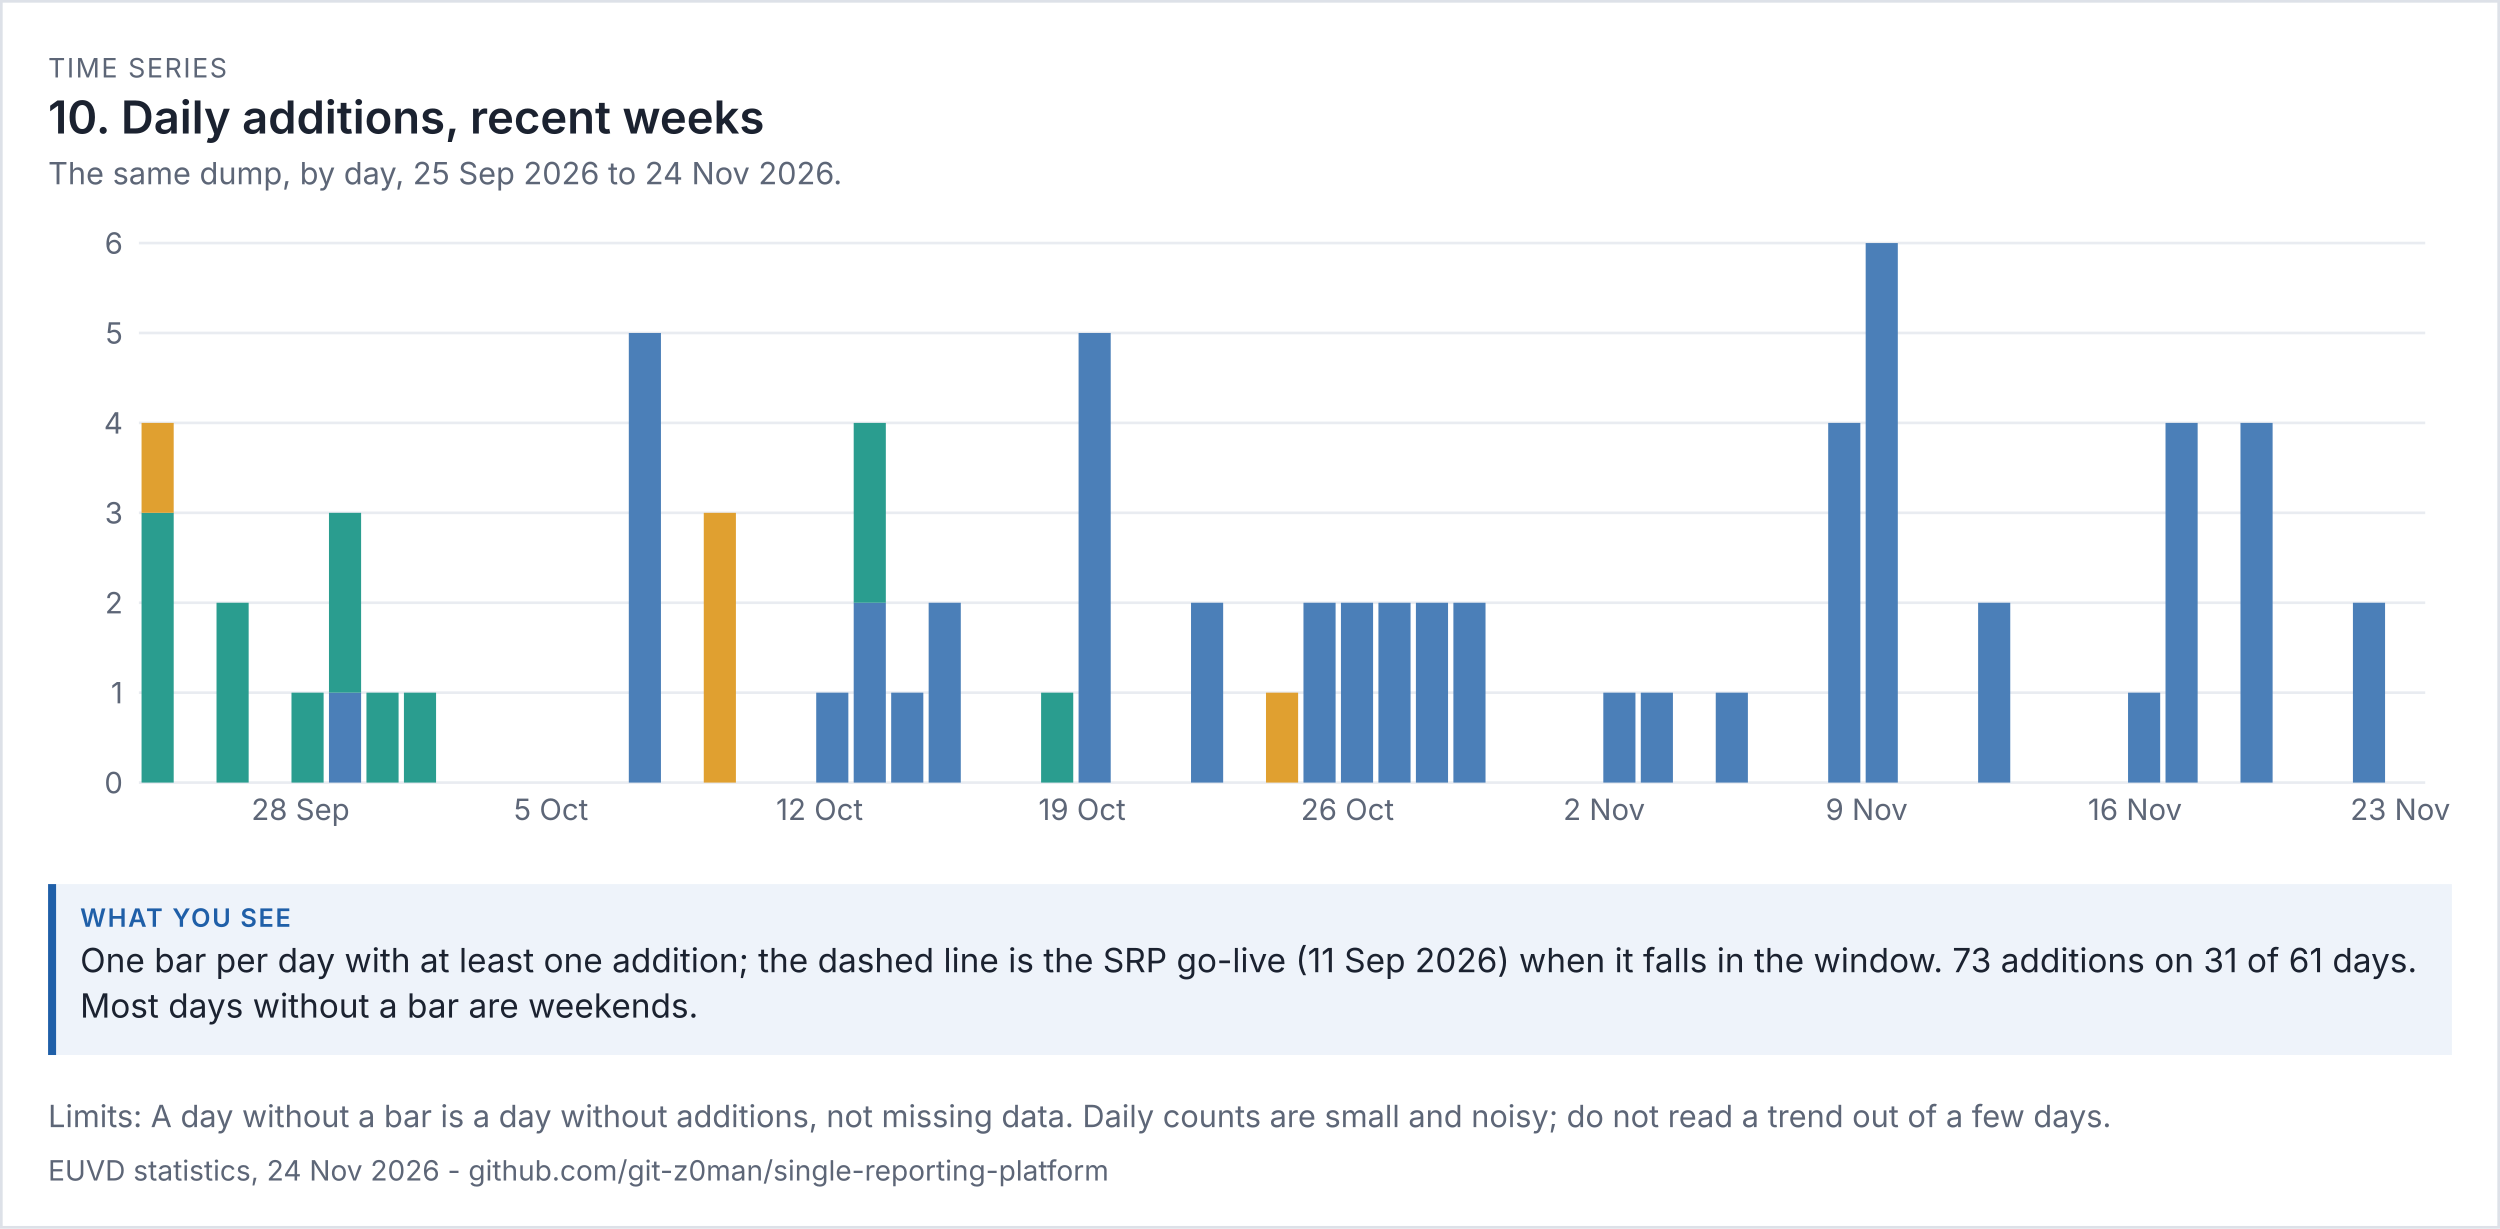
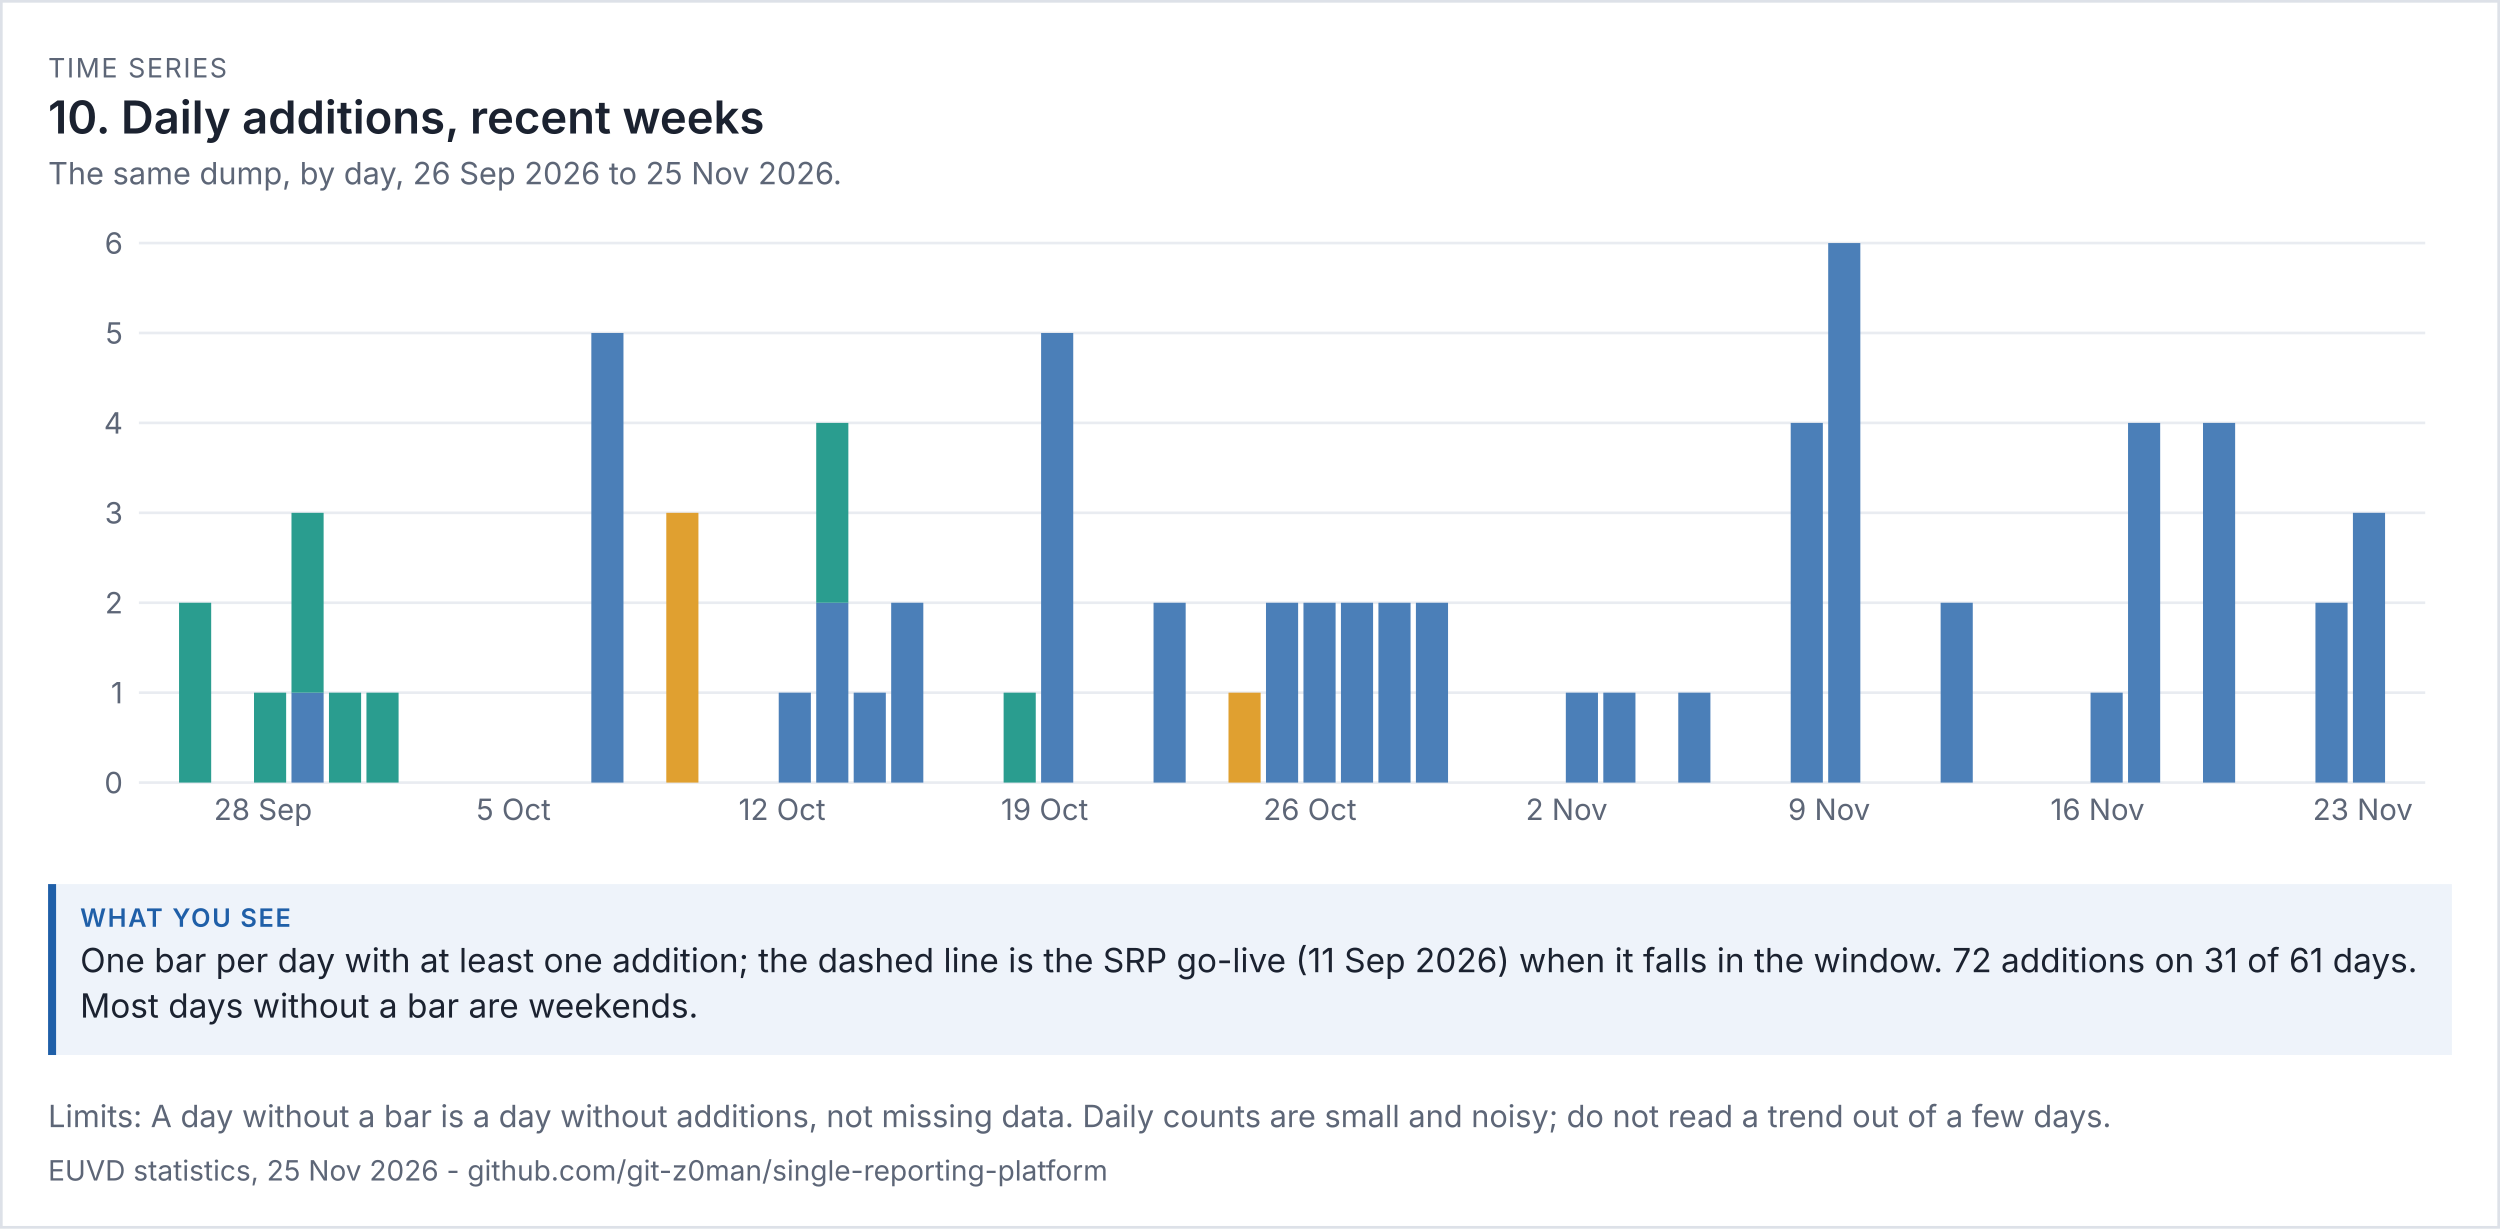
<svg xmlns="http://www.w3.org/2000/svg" viewBox="0 0 936 460" width="936" height="460" font-family="system-ui,-apple-system,'Segoe UI',sans-serif">
  <rect width="100%" height="100%" fill="#ffffff" />
  <rect x="0.5" y="0.5" width="935" height="459" fill="none" stroke="#dde1e8" />
  <text x="18" y="29" font-size="10" letter-spacing="0.6" fill="#5d6677">TIME SERIES</text>
  <text x="18" y="50" font-size="17" fill="#1b2230" font-weight="600">10. Daily additions, recent weeks</text>
-   <text x="18" y="69" font-size="11.5" fill="#5d6677">The same dump, by day, 25 Sep 2026 to 24 Nov 2026.</text>
+   <text x="18" y="69" font-size="11.5" fill="#5d6677">The same dump, by day, 26 Sep 2026 to 25 Nov 2026.</text>
  <g transform="translate(18,79) scale(1)" font-size="11">
    <svg viewBox="0 0 900 240" role="img" width="900" height="240">
      <g>
        <line x1="34" x2="890" y1="214" y2="214" stroke="rgb(233, 236, 241)" />
        <text x="28" y="218" text-anchor="end" fill="rgb(93, 102, 119)">0</text>
        <line x1="34" x2="890" y1="180.333" y2="180.333" stroke="rgb(233, 236, 241)" />
        <text x="28" y="184.333" text-anchor="end" fill="rgb(93, 102, 119)">1</text>
        <line x1="34" x2="890" y1="146.667" y2="146.667" stroke="rgb(233, 236, 241)" />
        <text x="28" y="150.667" text-anchor="end" fill="rgb(93, 102, 119)">2</text>
        <line x1="34" x2="890" y1="113" y2="113" stroke="rgb(233, 236, 241)" />
        <text x="28" y="117" text-anchor="end" fill="rgb(93, 102, 119)">3</text>
        <line x1="34" x2="890" y1="79.333" y2="79.333" stroke="rgb(233, 236, 241)" />
        <text x="28" y="83.333" text-anchor="end" fill="rgb(93, 102, 119)">4</text>
        <line x1="34" x2="890" y1="45.667" y2="45.667" stroke="rgb(233, 236, 241)" />
        <text x="28" y="49.667" text-anchor="end" fill="rgb(93, 102, 119)">5</text>
        <line x1="34" x2="890" y1="12" y2="12" stroke="rgb(233, 236, 241)" />
        <text x="28" y="16" text-anchor="end" fill="rgb(93, 102, 119)">6</text>
-         <rect x="35" y="113" width="12.033" height="101" fill="rgb(42, 157, 143)" />
-         <rect x="35" y="79.333" width="12.033" height="33.667" fill="rgb(224, 160, 48)" />
-         <rect x="63.066" y="146.667" width="12.033" height="67.333" fill="rgb(42, 157, 143)" />
-         <text x="76.098" y="228" fill="rgb(93, 102, 119)">28 Sep</text>
-         <rect x="91.131" y="180.333" width="12.033" height="33.667" fill="rgb(42, 157, 143)" />
-         <rect x="105.164" y="180.333" width="12.033" height="33.667" fill="rgb(75, 127, 184)" />
-         <rect x="105.164" y="113" width="12.033" height="67.333" fill="rgb(42, 157, 143)" />
+         <rect x="49.033" y="146.667" width="12.033" height="67.333" fill="rgb(42, 157, 143)" />
+         <text x="62.066" y="228" fill="rgb(93, 102, 119)">28 Sep</text>
+         <rect x="77.098" y="180.333" width="12.033" height="33.667" fill="rgb(42, 157, 143)" />
+         <rect x="91.131" y="180.333" width="12.033" height="33.667" fill="rgb(75, 127, 184)" />
+         <rect x="91.131" y="113" width="12.033" height="67.333" fill="rgb(42, 157, 143)" />
+         <rect x="105.164" y="180.333" width="12.033" height="33.667" fill="rgb(42, 157, 143)" />
        <rect x="119.197" y="180.333" width="12.033" height="33.667" fill="rgb(42, 157, 143)" />
-         <rect x="133.23" y="180.333" width="12.033" height="33.667" fill="rgb(42, 157, 143)" />
-         <text x="174.328" y="228" fill="rgb(93, 102, 119)">5 Oct</text>
-         <rect x="217.426" y="45.667" width="12.033" height="168.333" fill="rgb(75, 127, 184)" />
-         <rect x="245.492" y="113" width="12.033" height="101" fill="rgb(224, 160, 48)" />
-         <text x="272.557" y="228" fill="rgb(93, 102, 119)">12 Oct</text>
-         <rect x="287.59" y="180.333" width="12.033" height="33.667" fill="rgb(75, 127, 184)" />
-         <rect x="301.623" y="146.667" width="12.033" height="67.333" fill="rgb(75, 127, 184)" />
-         <rect x="301.623" y="79.333" width="12.033" height="67.333" fill="rgb(42, 157, 143)" />
-         <rect x="315.656" y="180.333" width="12.033" height="33.667" fill="rgb(75, 127, 184)" />
-         <rect x="329.689" y="146.667" width="12.033" height="67.333" fill="rgb(75, 127, 184)" />
-         <rect x="371.787" y="180.333" width="12.033" height="33.667" fill="rgb(42, 157, 143)" />
-         <text x="370.787" y="228" fill="rgb(93, 102, 119)">19 Oct</text>
-         <rect x="385.82" y="45.667" width="12.033" height="168.333" fill="rgb(75, 127, 184)" />
-         <rect x="427.918" y="146.667" width="12.033" height="67.333" fill="rgb(75, 127, 184)" />
-         <rect x="455.984" y="180.333" width="12.033" height="33.667" fill="rgb(224, 160, 48)" />
+         <text x="160.295" y="228" fill="rgb(93, 102, 119)">5 Oct</text>
+         <rect x="203.393" y="45.667" width="12.033" height="168.333" fill="rgb(75, 127, 184)" />
+         <rect x="231.459" y="113" width="12.033" height="101" fill="rgb(224, 160, 48)" />
+         <text x="258.525" y="228" fill="rgb(93, 102, 119)">12 Oct</text>
+         <rect x="273.557" y="180.333" width="12.033" height="33.667" fill="rgb(75, 127, 184)" />
+         <rect x="287.59" y="146.667" width="12.033" height="67.333" fill="rgb(75, 127, 184)" />
+         <rect x="287.59" y="79.333" width="12.033" height="67.333" fill="rgb(42, 157, 143)" />
+         <rect x="301.623" y="180.333" width="12.033" height="33.667" fill="rgb(75, 127, 184)" />
+         <rect x="315.656" y="146.667" width="12.033" height="67.333" fill="rgb(75, 127, 184)" />
+         <rect x="357.754" y="180.333" width="12.033" height="33.667" fill="rgb(42, 157, 143)" />
+         <text x="356.754" y="228" fill="rgb(93, 102, 119)">19 Oct</text>
+         <rect x="371.787" y="45.667" width="12.033" height="168.333" fill="rgb(75, 127, 184)" />
+         <rect x="413.885" y="146.667" width="12.033" height="67.333" fill="rgb(75, 127, 184)" />
+         <rect x="441.951" y="180.333" width="12.033" height="33.667" fill="rgb(224, 160, 48)" />
+         <rect x="455.984" y="146.667" width="12.033" height="67.333" fill="rgb(75, 127, 184)" />
+         <text x="454.984" y="228" fill="rgb(93, 102, 119)">26 Oct</text>
        <rect x="470.016" y="146.667" width="12.033" height="67.333" fill="rgb(75, 127, 184)" />
-         <text x="469.016" y="228" fill="rgb(93, 102, 119)">26 Oct</text>
        <rect x="484.049" y="146.667" width="12.033" height="67.333" fill="rgb(75, 127, 184)" />
        <rect x="498.082" y="146.667" width="12.033" height="67.333" fill="rgb(75, 127, 184)" />
        <rect x="512.115" y="146.667" width="12.033" height="67.333" fill="rgb(75, 127, 184)" />
-         <rect x="526.148" y="146.667" width="12.033" height="67.333" fill="rgb(75, 127, 184)" />
-         <text x="567.246" y="228" fill="rgb(93, 102, 119)">2 Nov</text>
+         <text x="553.213" y="228" fill="rgb(93, 102, 119)">2 Nov</text>
+         <rect x="568.246" y="180.333" width="12.033" height="33.667" fill="rgb(75, 127, 184)" />
        <rect x="582.279" y="180.333" width="12.033" height="33.667" fill="rgb(75, 127, 184)" />
-         <rect x="596.311" y="180.333" width="12.033" height="33.667" fill="rgb(75, 127, 184)" />
-         <rect x="624.377" y="180.333" width="12.033" height="33.667" fill="rgb(75, 127, 184)" />
-         <rect x="666.475" y="79.333" width="12.033" height="134.667" fill="rgb(75, 127, 184)" />
-         <text x="665.475" y="228" fill="rgb(93, 102, 119)">9 Nov</text>
-         <rect x="680.508" y="12" width="12.033" height="202" fill="rgb(75, 127, 184)" />
-         <rect x="722.607" y="146.667" width="12.033" height="67.333" fill="rgb(75, 127, 184)" />
-         <text x="763.705" y="228" fill="rgb(93, 102, 119)">16 Nov</text>
-         <rect x="778.738" y="180.333" width="12.033" height="33.667" fill="rgb(75, 127, 184)" />
-         <rect x="792.77" y="79.333" width="12.033" height="134.667" fill="rgb(75, 127, 184)" />
-         <rect x="820.836" y="79.333" width="12.033" height="134.667" fill="rgb(75, 127, 184)" />
-         <rect x="862.934" y="146.667" width="12.033" height="67.333" fill="rgb(75, 127, 184)" />
-         <text x="861.934" y="228" fill="rgb(93, 102, 119)">23 Nov</text>
+         <rect x="610.344" y="180.333" width="12.033" height="33.667" fill="rgb(75, 127, 184)" />
+         <rect x="652.443" y="79.333" width="12.033" height="134.667" fill="rgb(75, 127, 184)" />
+         <text x="651.443" y="228" fill="rgb(93, 102, 119)">9 Nov</text>
+         <rect x="666.475" y="12" width="12.033" height="202" fill="rgb(75, 127, 184)" />
+         <rect x="708.574" y="146.667" width="12.033" height="67.333" fill="rgb(75, 127, 184)" />
+         <text x="749.672" y="228" fill="rgb(93, 102, 119)">16 Nov</text>
+         <rect x="764.705" y="180.333" width="12.033" height="33.667" fill="rgb(75, 127, 184)" />
+         <rect x="778.738" y="79.333" width="12.033" height="134.667" fill="rgb(75, 127, 184)" />
+         <rect x="806.803" y="79.333" width="12.033" height="134.667" fill="rgb(75, 127, 184)" />
+         <rect x="848.902" y="146.667" width="12.033" height="67.333" fill="rgb(75, 127, 184)" />
+         <text x="847.902" y="228" fill="rgb(93, 102, 119)">23 Nov</text>
+         <rect x="862.934" y="113" width="12.033" height="101" fill="rgb(75, 127, 184)" />
      </g>
    </svg>
  </g>
  <rect x="18" y="331" width="900" height="64" fill="#eef3fa" />
  <rect x="18" y="331" width="3" height="64" fill="#1f5fa8" />
  <text x="30" y="347" font-size="9.5" letter-spacing="0.6" font-weight="600" fill="#1f5fa8">WHAT YOU SEE</text>
-   <text x="30" y="364" font-size="12.5" fill="#1b2230">One bar per day with at least one addition; the dashed line is the SRP go-live (11 Sep 2026) when it falls in the window. 73 additions on 31 of 61 days.</text>
+   <text x="30" y="364" font-size="12.5" fill="#1b2230">One bar per day with at least one addition; the dashed line is the SRP go-live (11 Sep 2026) when it falls in the window. 72 additions on 31 of 61 days.</text>
  <text x="30" y="381" font-size="12.5" fill="#1b2230">Most days without a bar are weekends.</text>
  <text x="18" y="422" font-size="11.5" fill="#5d6677">Limits: A day without a bar is a day without additions, not missing data. Daily counts are small and noisy; do not read a trend out of a few days.</text>
-   <text x="18" y="442" font-size="10.5" fill="#5d6677">EUVD statistics, 24 Nov 2026 - github.com/git-z0man/single-reporting-platform</text>
+   <text x="18" y="442" font-size="10.5" fill="#5d6677">EUVD statistics, 25 Nov 2026 - github.com/git-z0man/single-reporting-platform</text>
</svg>
